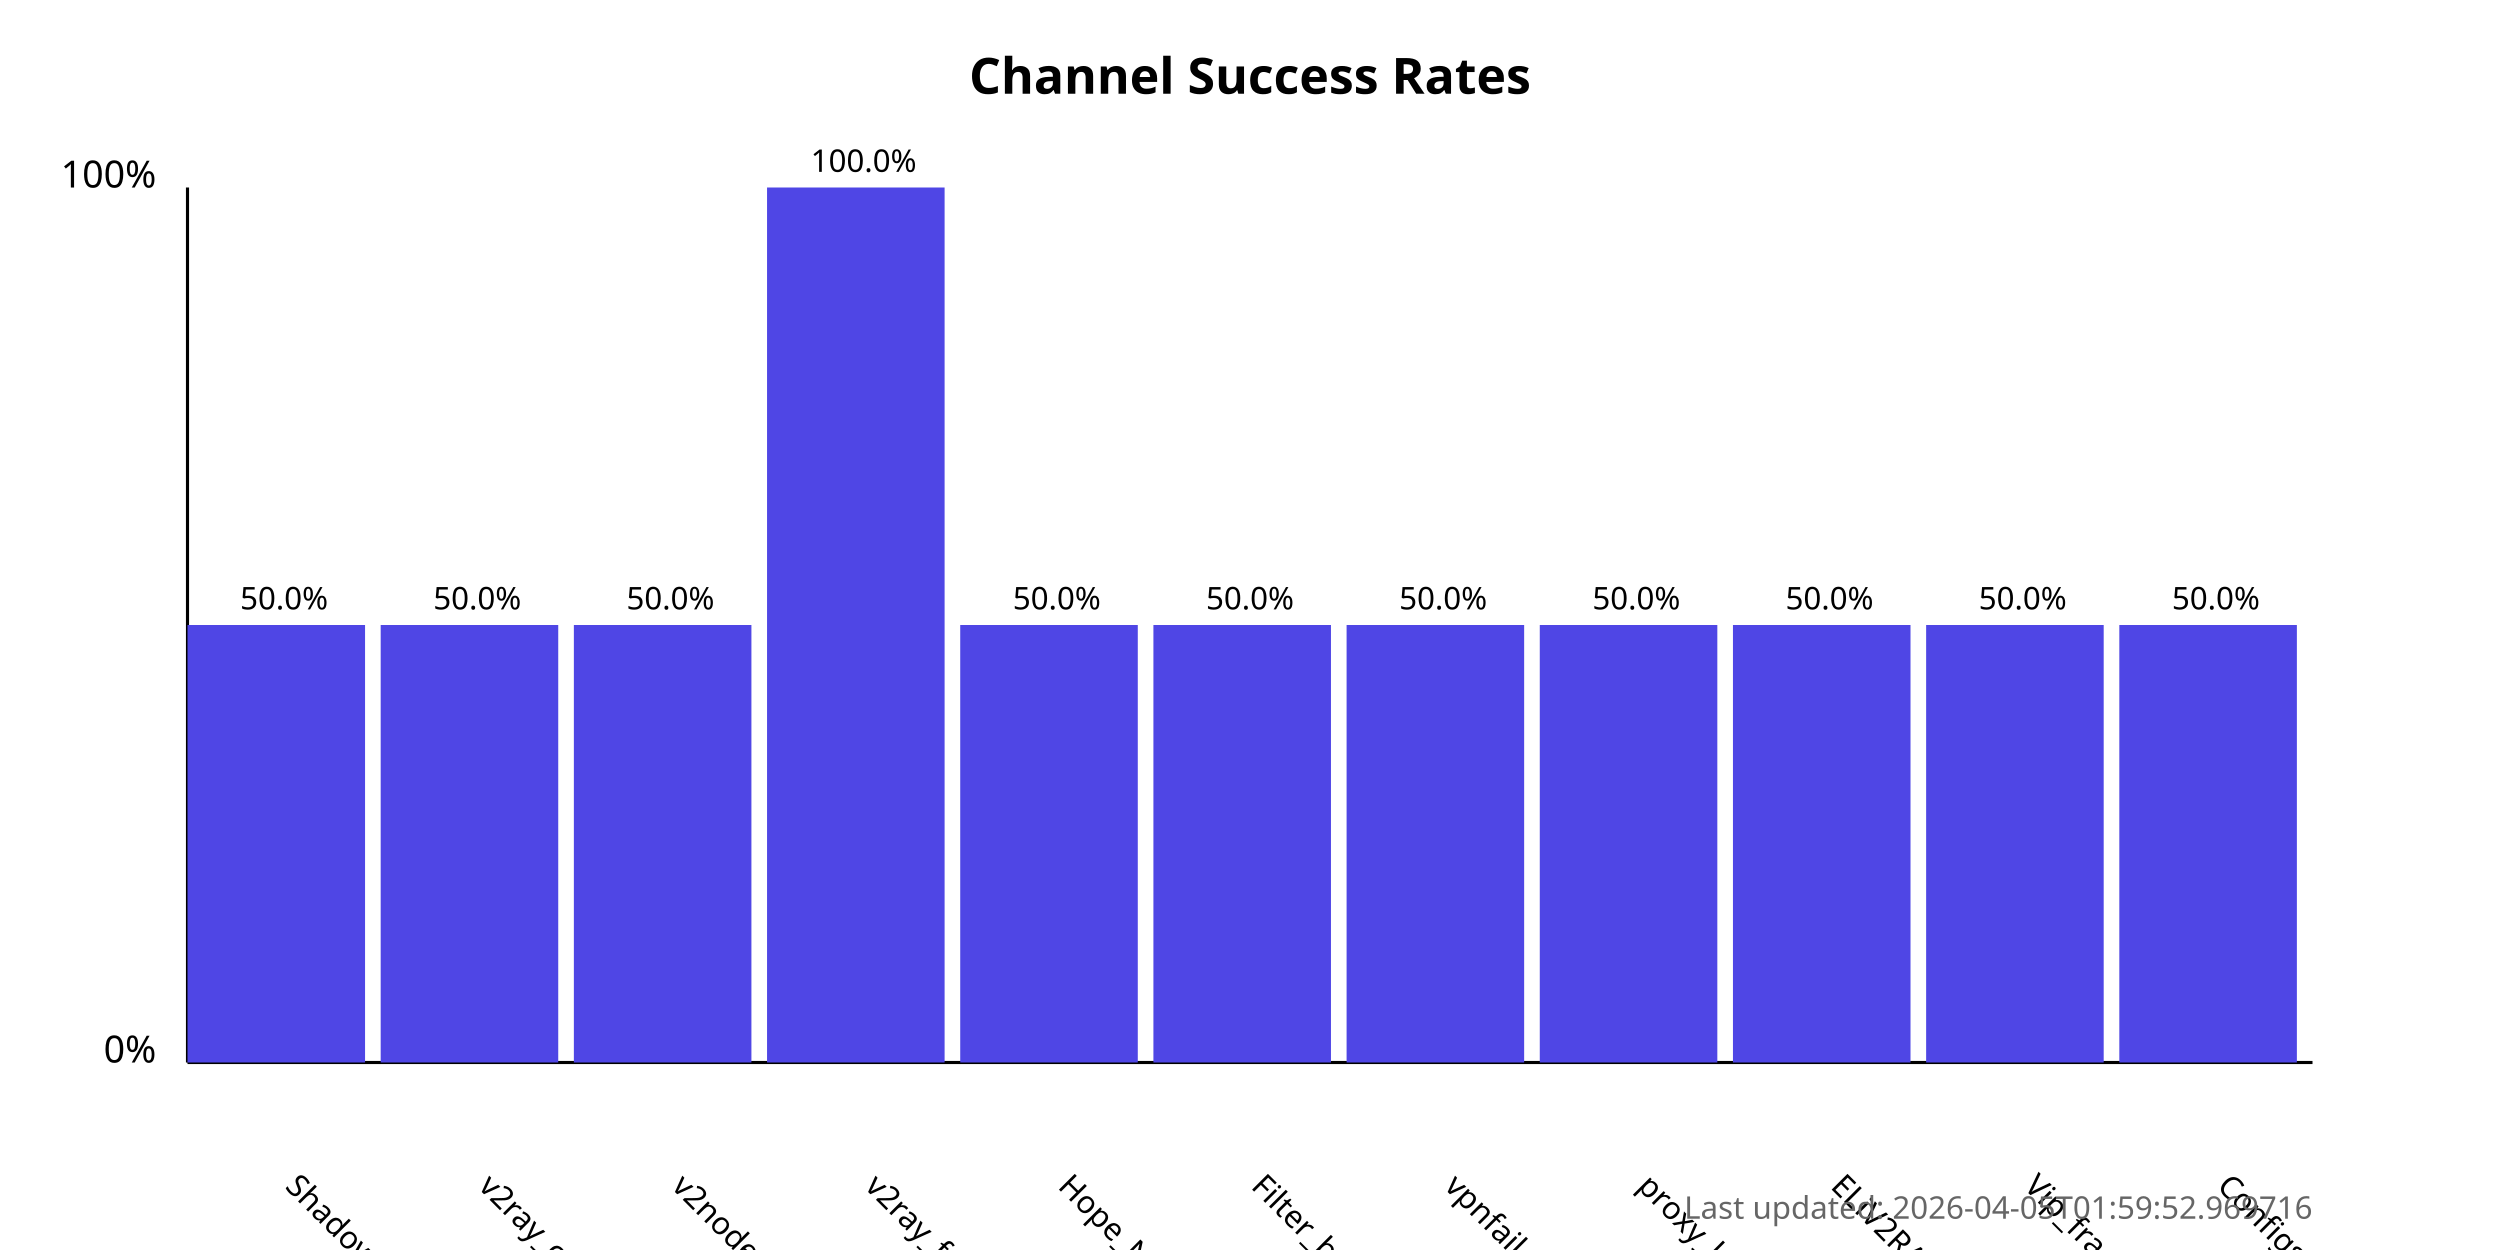
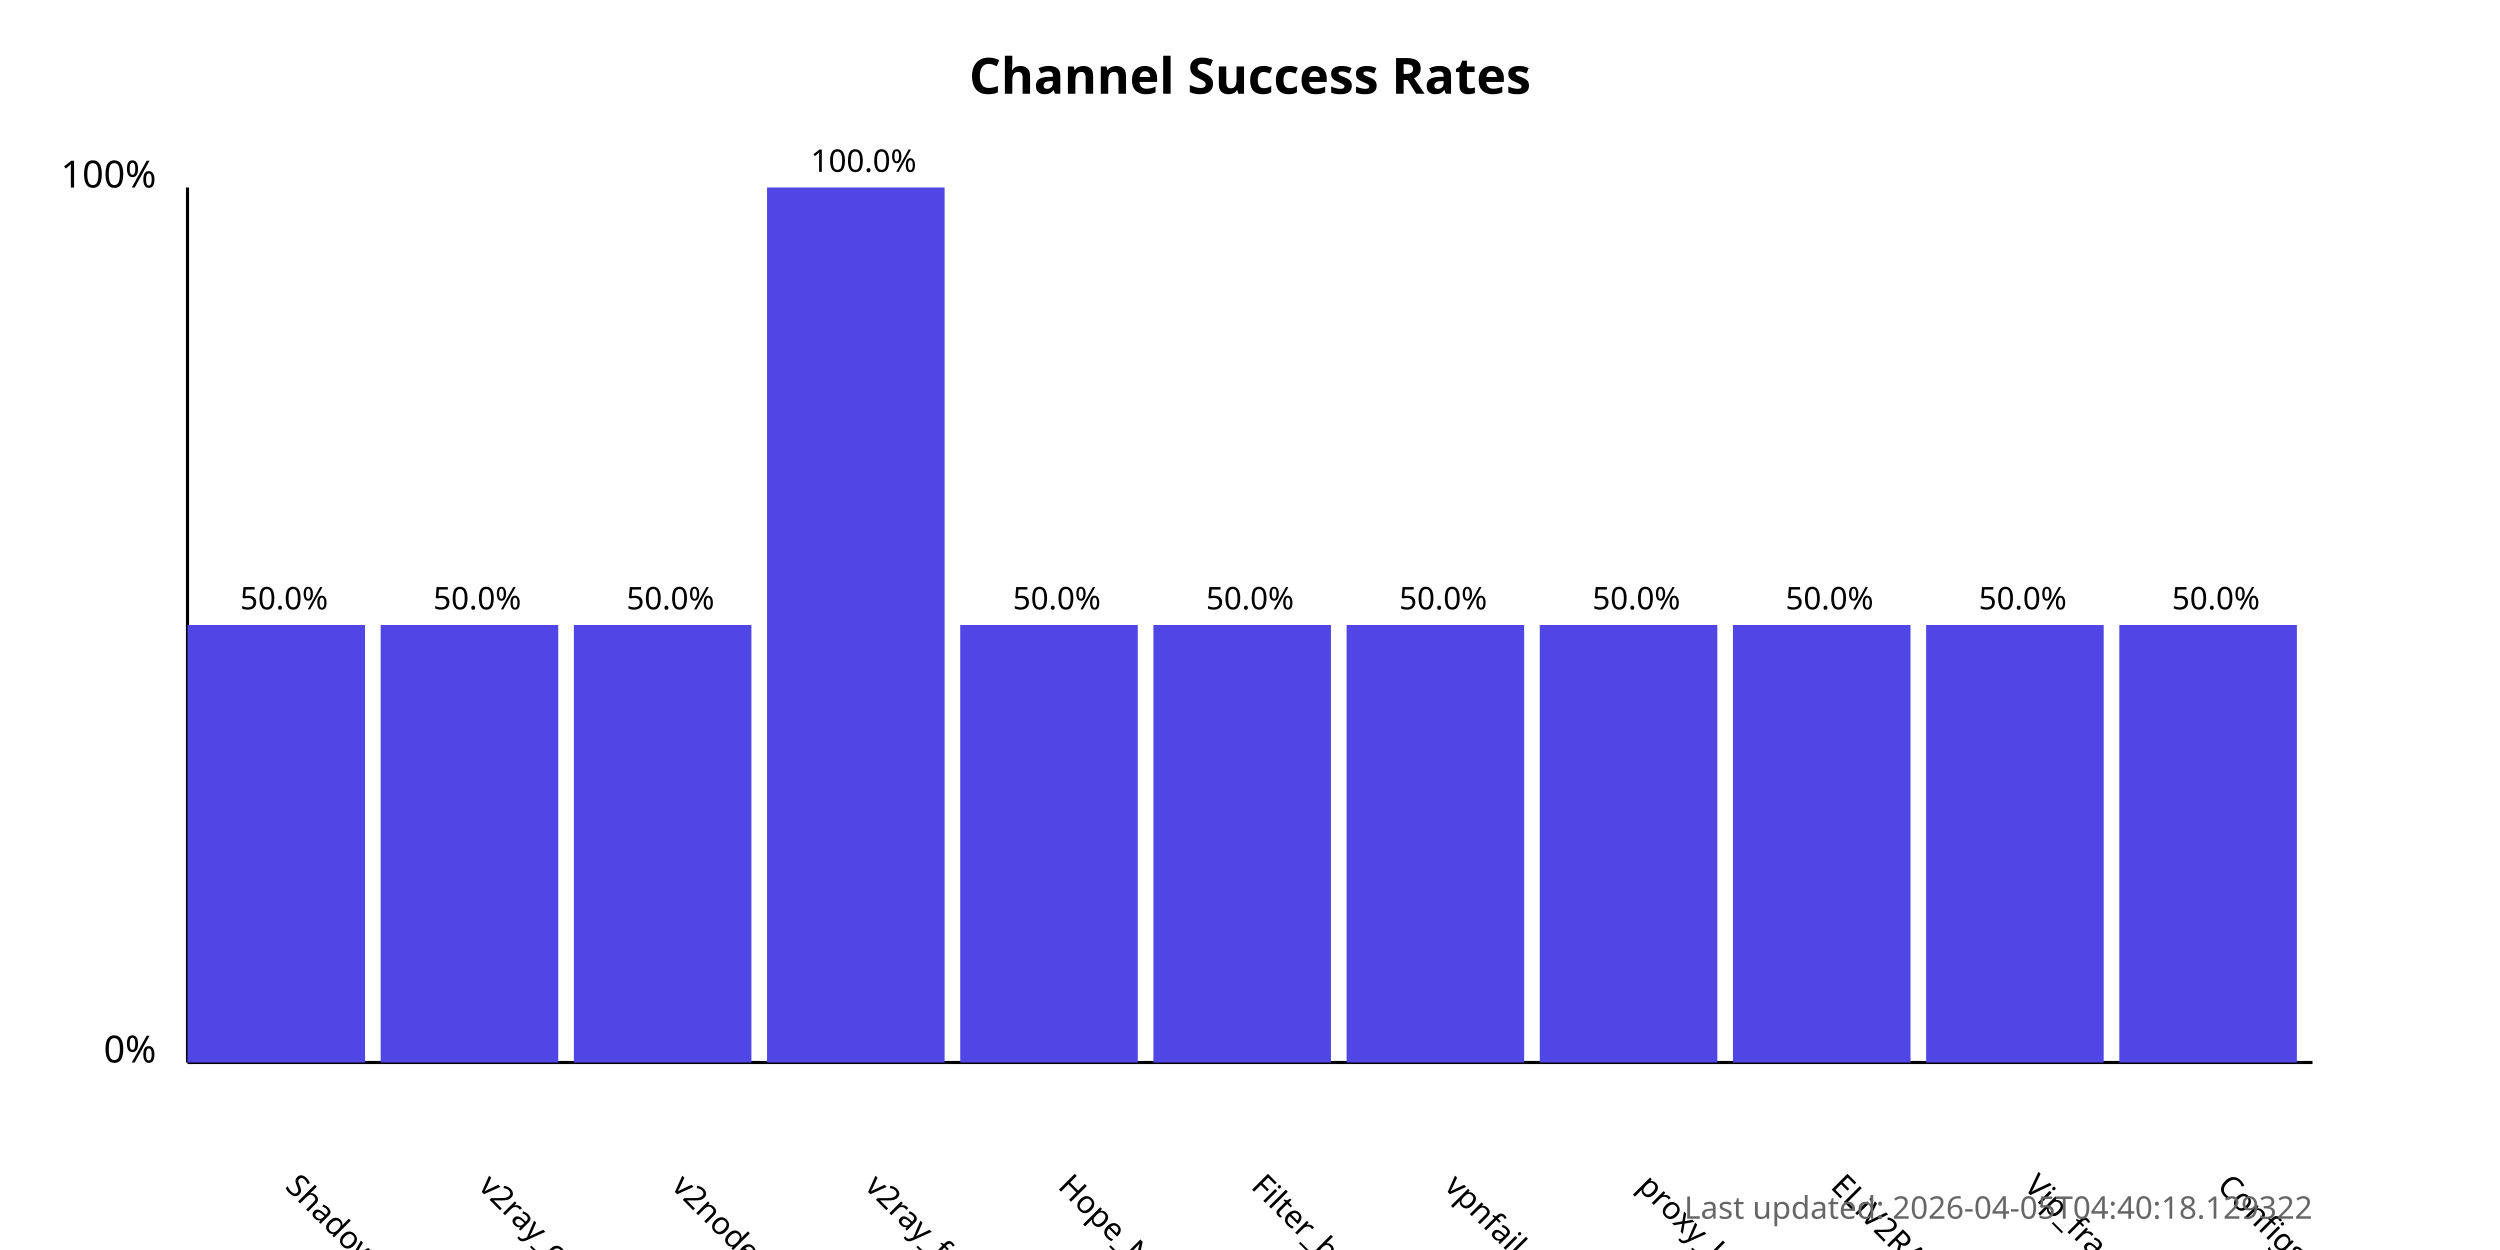
<svg xmlns="http://www.w3.org/2000/svg" width="800" height="400">
  <style>
            .chart-title { font: bold 16px sans-serif; }
            .axis-label { font: 12px sans-serif; }
            .tick-label { font: 10px sans-serif; }
            .bar { fill: #4f46e5; }
            .bar:hover { fill: #6366f1; }
            .timestamp { font: 10px sans-serif; fill: #666; }
        </style>
  <text x="400.0" y="30" text-anchor="middle" class="chart-title">
            Channel Success Rates
        </text>
  <line x1="60" y1="340" x2="60" y2="60" stroke="black" stroke-width="1" />
  <line x1="60" y1="340" x2="740" y2="340" stroke="black" stroke-width="1" />
  <text x="50" y="340" text-anchor="end" class="axis-label">0%</text>
  <text x="50" y="60" text-anchor="end" class="axis-label">100%</text>
  <g>
    <rect x="60" y="200.0" width="56.818" height="140.0" class="bar" />
    <text x="90.909" y="380" transform="rotate(45, 90.90909, 380)" text-anchor="start" class="tick-label">
                ShadowProxy66
            </text>
    <text x="90.909" y="195.0" text-anchor="middle" class="tick-label">
                50.0%
            </text>
  </g>
  <g>
    <rect x="121.818" y="200.0" width="56.818" height="140.0" class="bar" />
    <text x="152.727" y="380" transform="rotate(45, 152.7273, 380)" text-anchor="start" class="tick-label">
                v2ray_configs_pool
            </text>
    <text x="152.727" y="195.0" text-anchor="middle" class="tick-label">
                50.0%
            </text>
  </g>
  <g>
    <rect x="183.636" y="200.0" width="56.818" height="140.0" class="bar" />
    <text x="214.545" y="380" transform="rotate(45, 214.5455, 380)" text-anchor="start" class="tick-label">
                v2nodes
            </text>
    <text x="214.545" y="195.0" text-anchor="middle" class="tick-label">
                50.0%
            </text>
  </g>
  <g>
    <rect x="245.455" y="60.0" width="56.818" height="280.0" class="bar" />
    <text x="276.364" y="380" transform="rotate(45, 276.3636, 380)" text-anchor="start" class="tick-label">
                v2ray_free_conf
            </text>
    <text x="276.364" y="55.0" text-anchor="middle" class="tick-label">
                100.0%
            </text>
  </g>
  <g>
    <rect x="307.273" y="200.0" width="56.818" height="140.0" class="bar" />
    <text x="338.182" y="380" transform="rotate(45, 338.1818, 380)" text-anchor="start" class="tick-label">
                Hope_Net
            </text>
    <text x="338.182" y="195.0" text-anchor="middle" class="tick-label">
                50.0%
            </text>
  </g>
  <g>
    <rect x="369.091" y="200.0" width="56.818" height="140.0" class="bar" />
    <text x="400.0" y="380" transform="rotate(45, 400.0, 380)" text-anchor="start" class="tick-label">
                Filter_breaker
            </text>
    <text x="400.0" y="195.0" text-anchor="middle" class="tick-label">
                50.0%
            </text>
  </g>
  <g>
    <rect x="430.909" y="200.0" width="56.818" height="140.0" class="bar" />
    <text x="461.818" y="380" transform="rotate(45, 461.8182, 380)" text-anchor="start" class="tick-label">
                vpnfail_vless
            </text>
    <text x="461.818" y="195.0" text-anchor="middle" class="tick-label">
                50.0%
            </text>
  </g>
  <g>
    <rect x="492.727" y="200.0" width="56.818" height="140.0" class="bar" />
    <text x="523.636" y="380" transform="rotate(45, 523.6364, 380)" text-anchor="start" class="tick-label">
                proxy_kafee
            </text>
    <text x="523.636" y="195.0" text-anchor="middle" class="tick-label">
                50.0%
            </text>
  </g>
  <g>
    <rect x="554.545" y="200.0" width="56.818" height="140.0" class="bar" />
    <text x="585.455" y="380" transform="rotate(45, 585.4545, 380)" text-anchor="start" class="tick-label">
                ELiV2RAY
            </text>
    <text x="585.455" y="195.0" text-anchor="middle" class="tick-label">
                50.0%
            </text>
  </g>
  <g>
    <rect x="616.364" y="200.0" width="56.818" height="140.0" class="bar" />
    <text x="647.273" y="380" transform="rotate(45, 647.2727, 380)" text-anchor="start" class="tick-label">
                Vip_fragment_v2ray
            </text>
    <text x="647.273" y="195.0" text-anchor="middle" class="tick-label">
                50.0%
            </text>
  </g>
  <g>
    <rect x="678.182" y="200.0" width="56.818" height="140.0" class="bar" />
    <text x="709.091" y="380" transform="rotate(45, 709.0909, 380)" text-anchor="start" class="tick-label">
                ConfigsHubPlus
            </text>
    <text x="709.091" y="195.0" text-anchor="middle" class="tick-label">
                50.0%
            </text>
  </g>
  <text x="740" y="390" text-anchor="end" class="timestamp">
-             Last updated: 2026-04-05T01:59:52.969716
+             Last updated: 2026-04-05T04:40:18.129322
        </text>
</svg>
